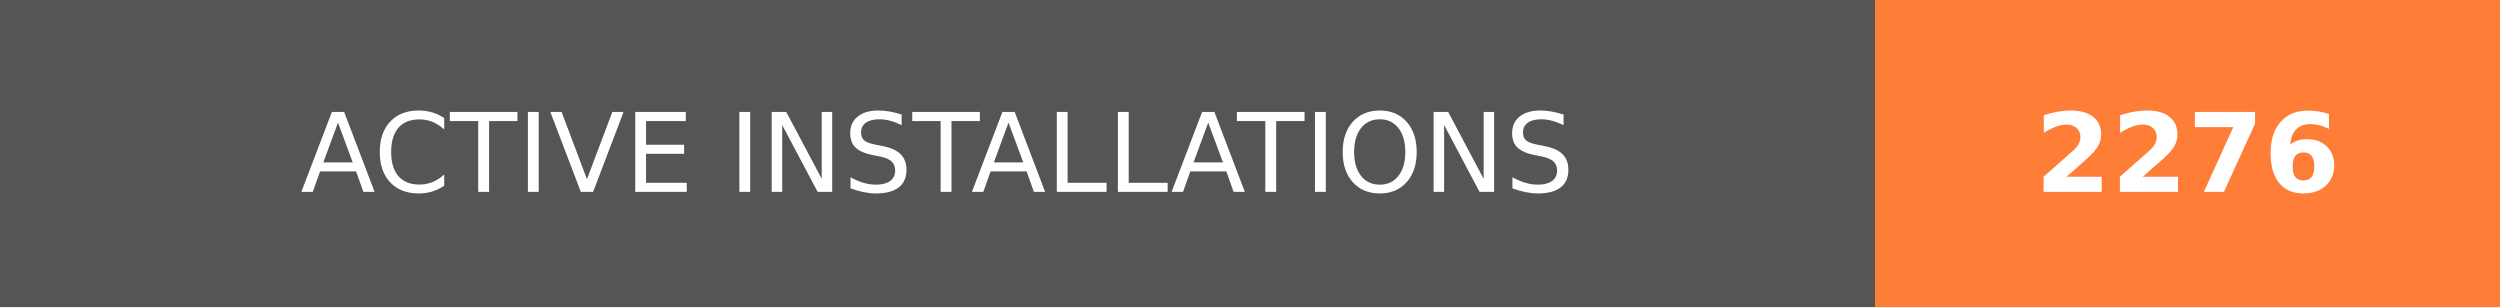
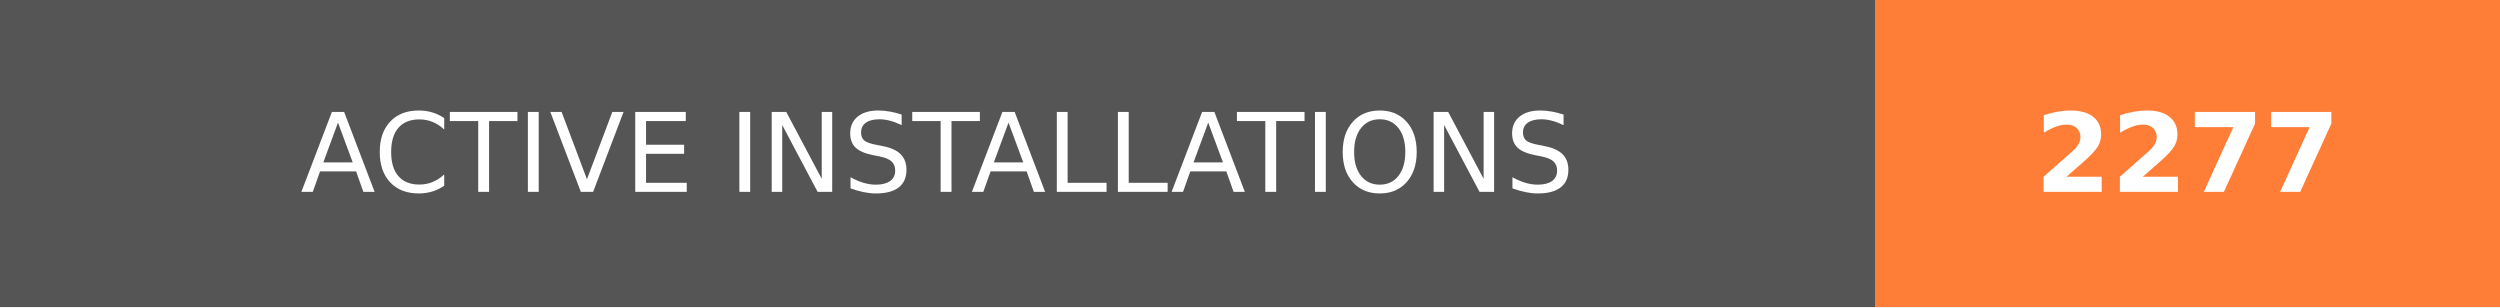
- <svg xmlns="http://www.w3.org/2000/svg" width="228" height="28" role="img" aria-label="ACTIVE INSTALLATIONS: 2276">
+ <svg xmlns="http://www.w3.org/2000/svg" width="228" height="28" role="img" aria-label="ACTIVE INSTALLATIONS: 2277">
  <g shape-rendering="crispEdges">
    <rect width="171" height="28" fill="#555" />
    <rect x="171" width="57" height="28" fill="#fe7d37" />
  </g>
  <g fill="#fff" text-anchor="middle" font-family="Verdana,Geneva,DejaVu Sans,sans-serif" text-rendering="geometricPrecision" font-size="100">
    <text transform="scale(.1)" x="855" y="175" textLength="1470" fill="#fff">ACTIVE INSTALLATIONS</text>
-     <text transform="scale(.1)" x="1995" y="175" textLength="330" fill="#fff" font-weight="bold">2276</text>
+     <text transform="scale(.1)" x="1995" y="175" textLength="330" fill="#fff" font-weight="bold">2277</text>
  </g>
</svg>
